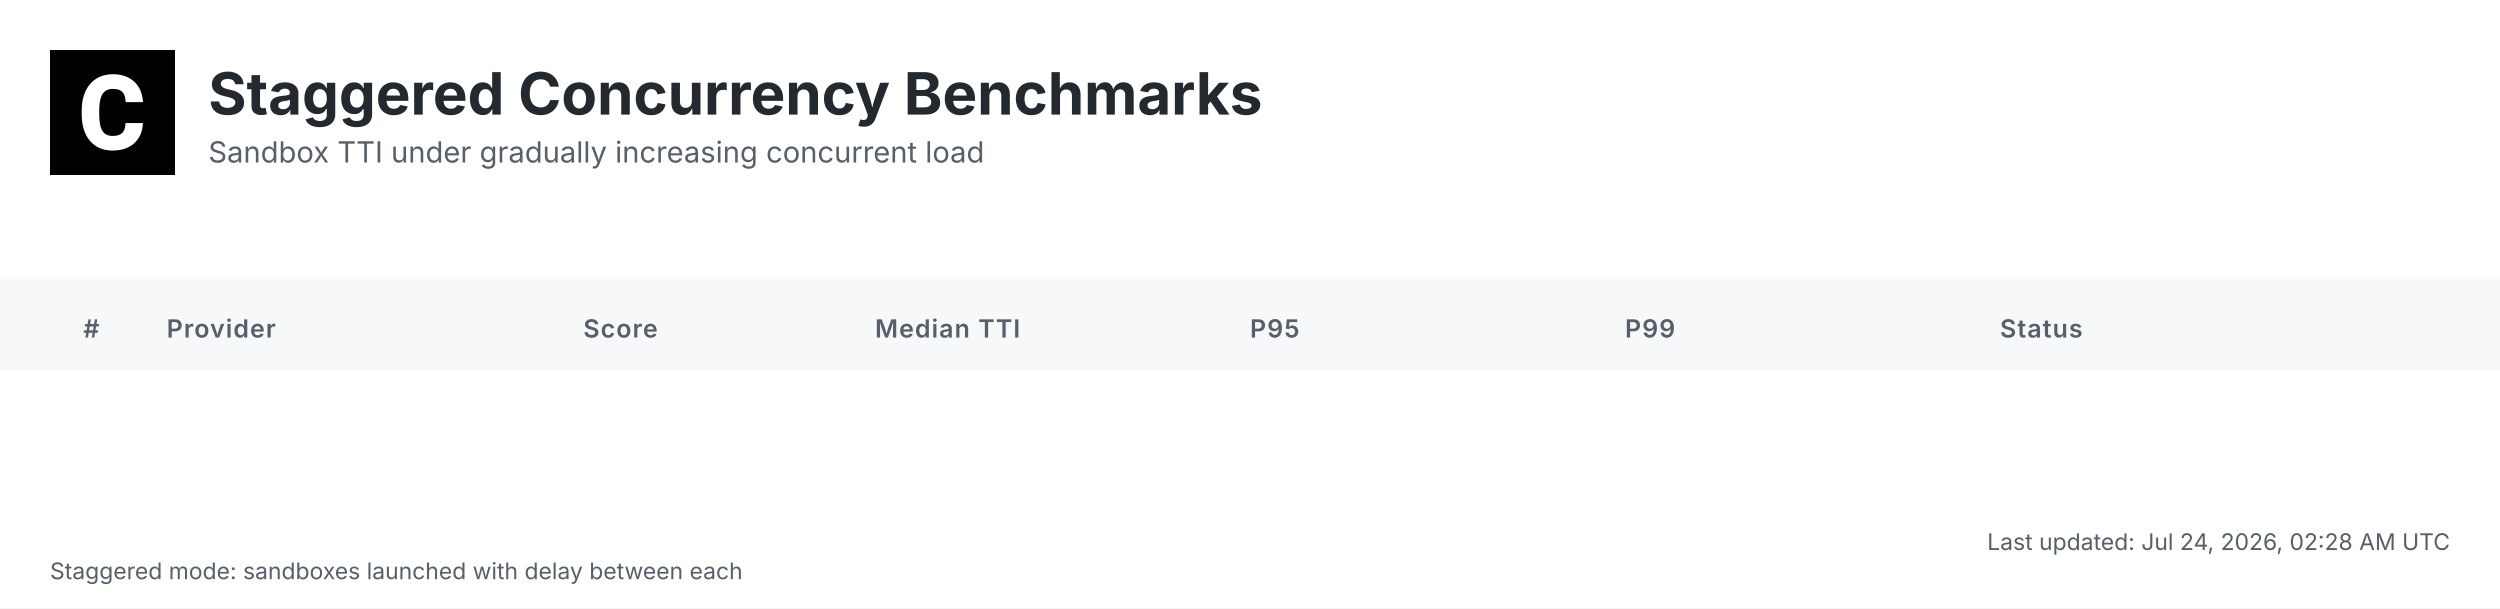
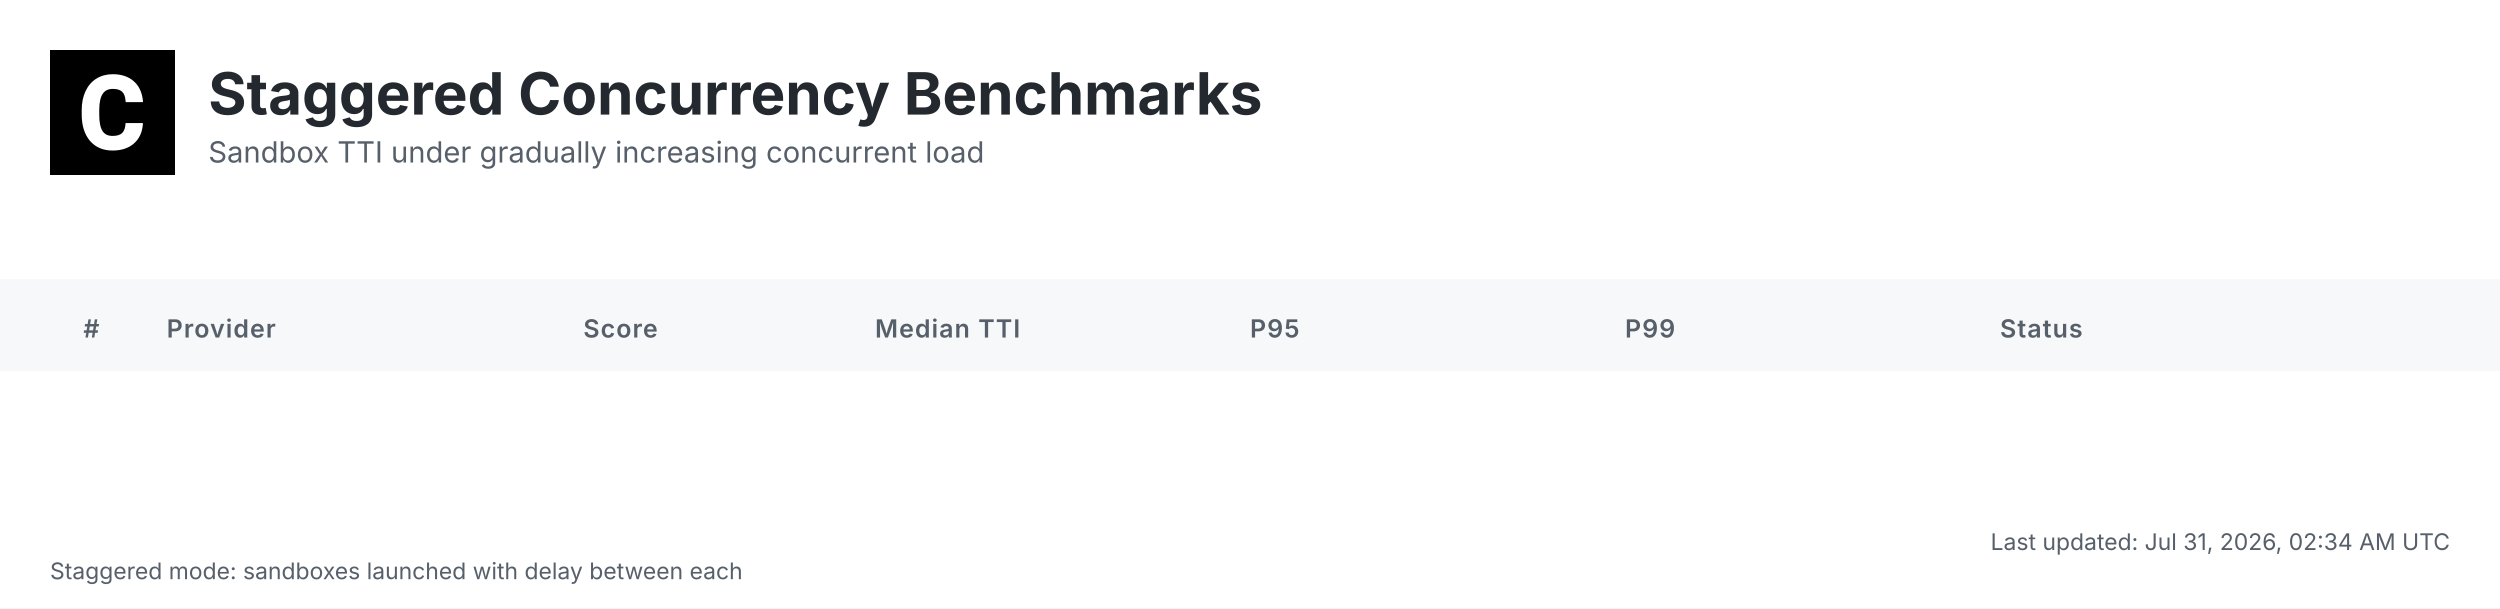
<svg xmlns="http://www.w3.org/2000/svg" width="1200" height="292" viewBox="0 0 1200 292">
  <defs>
    <linearGradient id="headerGrad" x1="0%" y1="0%" x2="100%" y2="100%">
      <stop offset="0%" style="stop-color:#f6f8fa;stop-opacity:1" />
      <stop offset="100%" style="stop-color:#ffffff;stop-opacity:1" />
    </linearGradient>
  </defs>
  <style>
    .bg { fill: #ffffff; }
    .header-bg { fill: url(#headerGrad); }
    .table-header-bg { fill: #f6f8fa; }
    .table-header { font: 600 12px 'Inter', 'SF Pro Display', -apple-system, BlinkMacSystemFont, 'Segoe UI', Roboto, Helvetica, Arial, sans-serif; fill: #57606a; text-transform: uppercase; letter-spacing: 0.5px; }
    .row { font: 14px 'Inter', 'SF Pro Display', -apple-system, BlinkMacSystemFont, 'Segoe UI', Roboto, Helvetica, Arial, sans-serif; fill: #24292f; }
    .rank { font-weight: 700; fill: #57606a; }
    .rank-1 { fill: #d4a000; }
    .rank-2 { fill: #8a8a8a; }
    .rank-3 { fill: #a0522d; }
    .provider { font-weight: 600; fill: #0969da; }
    .median { font-weight: 700; font-size: 15px; }
    .fast { fill: #1a7f37; }
    .medium { fill: #9a6700; }
    .slow { fill: #cf222e; }
    .status { fill: #57606a; }
    .divider { stroke: #d0d7de; stroke-width: 1; }
    .border { stroke: #d0d7de; stroke-width: 1; fill: none; }
    .timestamp { font: 11px 'Inter', 'SF Pro Display', -apple-system, BlinkMacSystemFont, 'Segoe UI', Roboto, Helvetica, Arial, sans-serif; fill: #57606a; }
    .title { font: bold 28px 'Inter', 'SF Pro Display', -apple-system, BlinkMacSystemFont, 'Segoe UI', Roboto, Helvetica, Arial, sans-serif; fill: #24292f; }
    .subtitle { font: 14px 'Inter', 'SF Pro Display', -apple-system, BlinkMacSystemFont, 'Segoe UI', Roboto, Helvetica, Arial, sans-serif; fill: #57606a; }
    .logo { fill: #24292f; }
    .metrics-label { font: 600 12px 'Inter', 'SF Pro Display', -apple-system, BlinkMacSystemFont, 'Segoe UI', Roboto, Helvetica, Arial, sans-serif; fill: #57606a; text-transform: uppercase; letter-spacing: 0.5px; }
    .metrics-row { font: 13px 'Inter', 'SF Pro Display', -apple-system, BlinkMacSystemFont, 'Segoe UI', Roboto, Helvetica, Arial, sans-serif; fill: #24292f; }
  </style>
  <rect class="bg" width="1200" height="292" />
  <g transform="translate(24, 24)">
    <rect width="60" height="60" fill="#000000" />
    <g transform="scale(0.035) translate(0, 0)">
      <path fill="#ffffff" d="M1036.26,1002.28h237.87l-.93,19.09c-8.38,110.32-49.81,198.3-123.82,262.07-73.09,63.31-170.84,95.43-290.48,95.43-130.81,0-235.55-44.69-311.43-133.6-74.48-87.98-112.65-209.48-112.65-361.23v-60.51c0-96.83,17.7-183.41,51.68-257.43,34.91-74.95,85.19-133.61,149.89-173.63,64.7-40.04,140.12-60.52,225.3-60.52,117.77,0,214.13,32.12,286.29,95.9,72.62,63.3,114.98,153.61,126.15,267.67l1.86,19.08h-238.34l-.93-15.83c-4.65-59.11-20.95-101.94-47.95-127.08-27-25.6-69.83-38.17-127.08-38.17-61.91,0-107.06,20.95-137.33,65.17-31.65,45.15-47.94,117.77-48.87,215.53v74.48c0,102.41,15.36,177.83,45.62,223.91,28.86,44.22,74.01,65.63,137.79,65.63,58.19,0,101.48-12.57,128.95-38.17,26.99-25.14,43.29-66.1,47.48-121.5l.93-16.3Z" />
    </g>
  </g>
  <text class="title" x="100" y="55">Staggered Concurrency Benchmarks</text>
  <text class="subtitle" x="100" y="78">Sandbox TTI under gradually increasing concurrent load</text>
  <rect class="table-header-bg" y="134" width="1200" height="44" />
  <text class="table-header" x="40" y="162">#</text>
  <text class="table-header" x="80" y="162">Provider</text>
  <text class="table-header" x="280" y="162">Score</text>
  <text class="table-header" x="420" y="162">Median TTI</text>
  <text class="table-header" x="600" y="162">P95</text>
  <text class="table-header" x="780" y="162">P99</text>
  <text class="table-header" x="960" y="162">Status</text>
-   <text class="timestamp" x="1176" y="264" text-anchor="end">Last updated: Jul 24, 2026, 02:28 AM UTC</text>
+   <text class="timestamp" x="1176" y="264" text-anchor="end">Last updated: Jul 31, 2026, 02:34 AM UTC</text>
  <text class="timestamp" x="24" y="278">Staggered mode: sandboxes launched with delay between each</text>
</svg>
